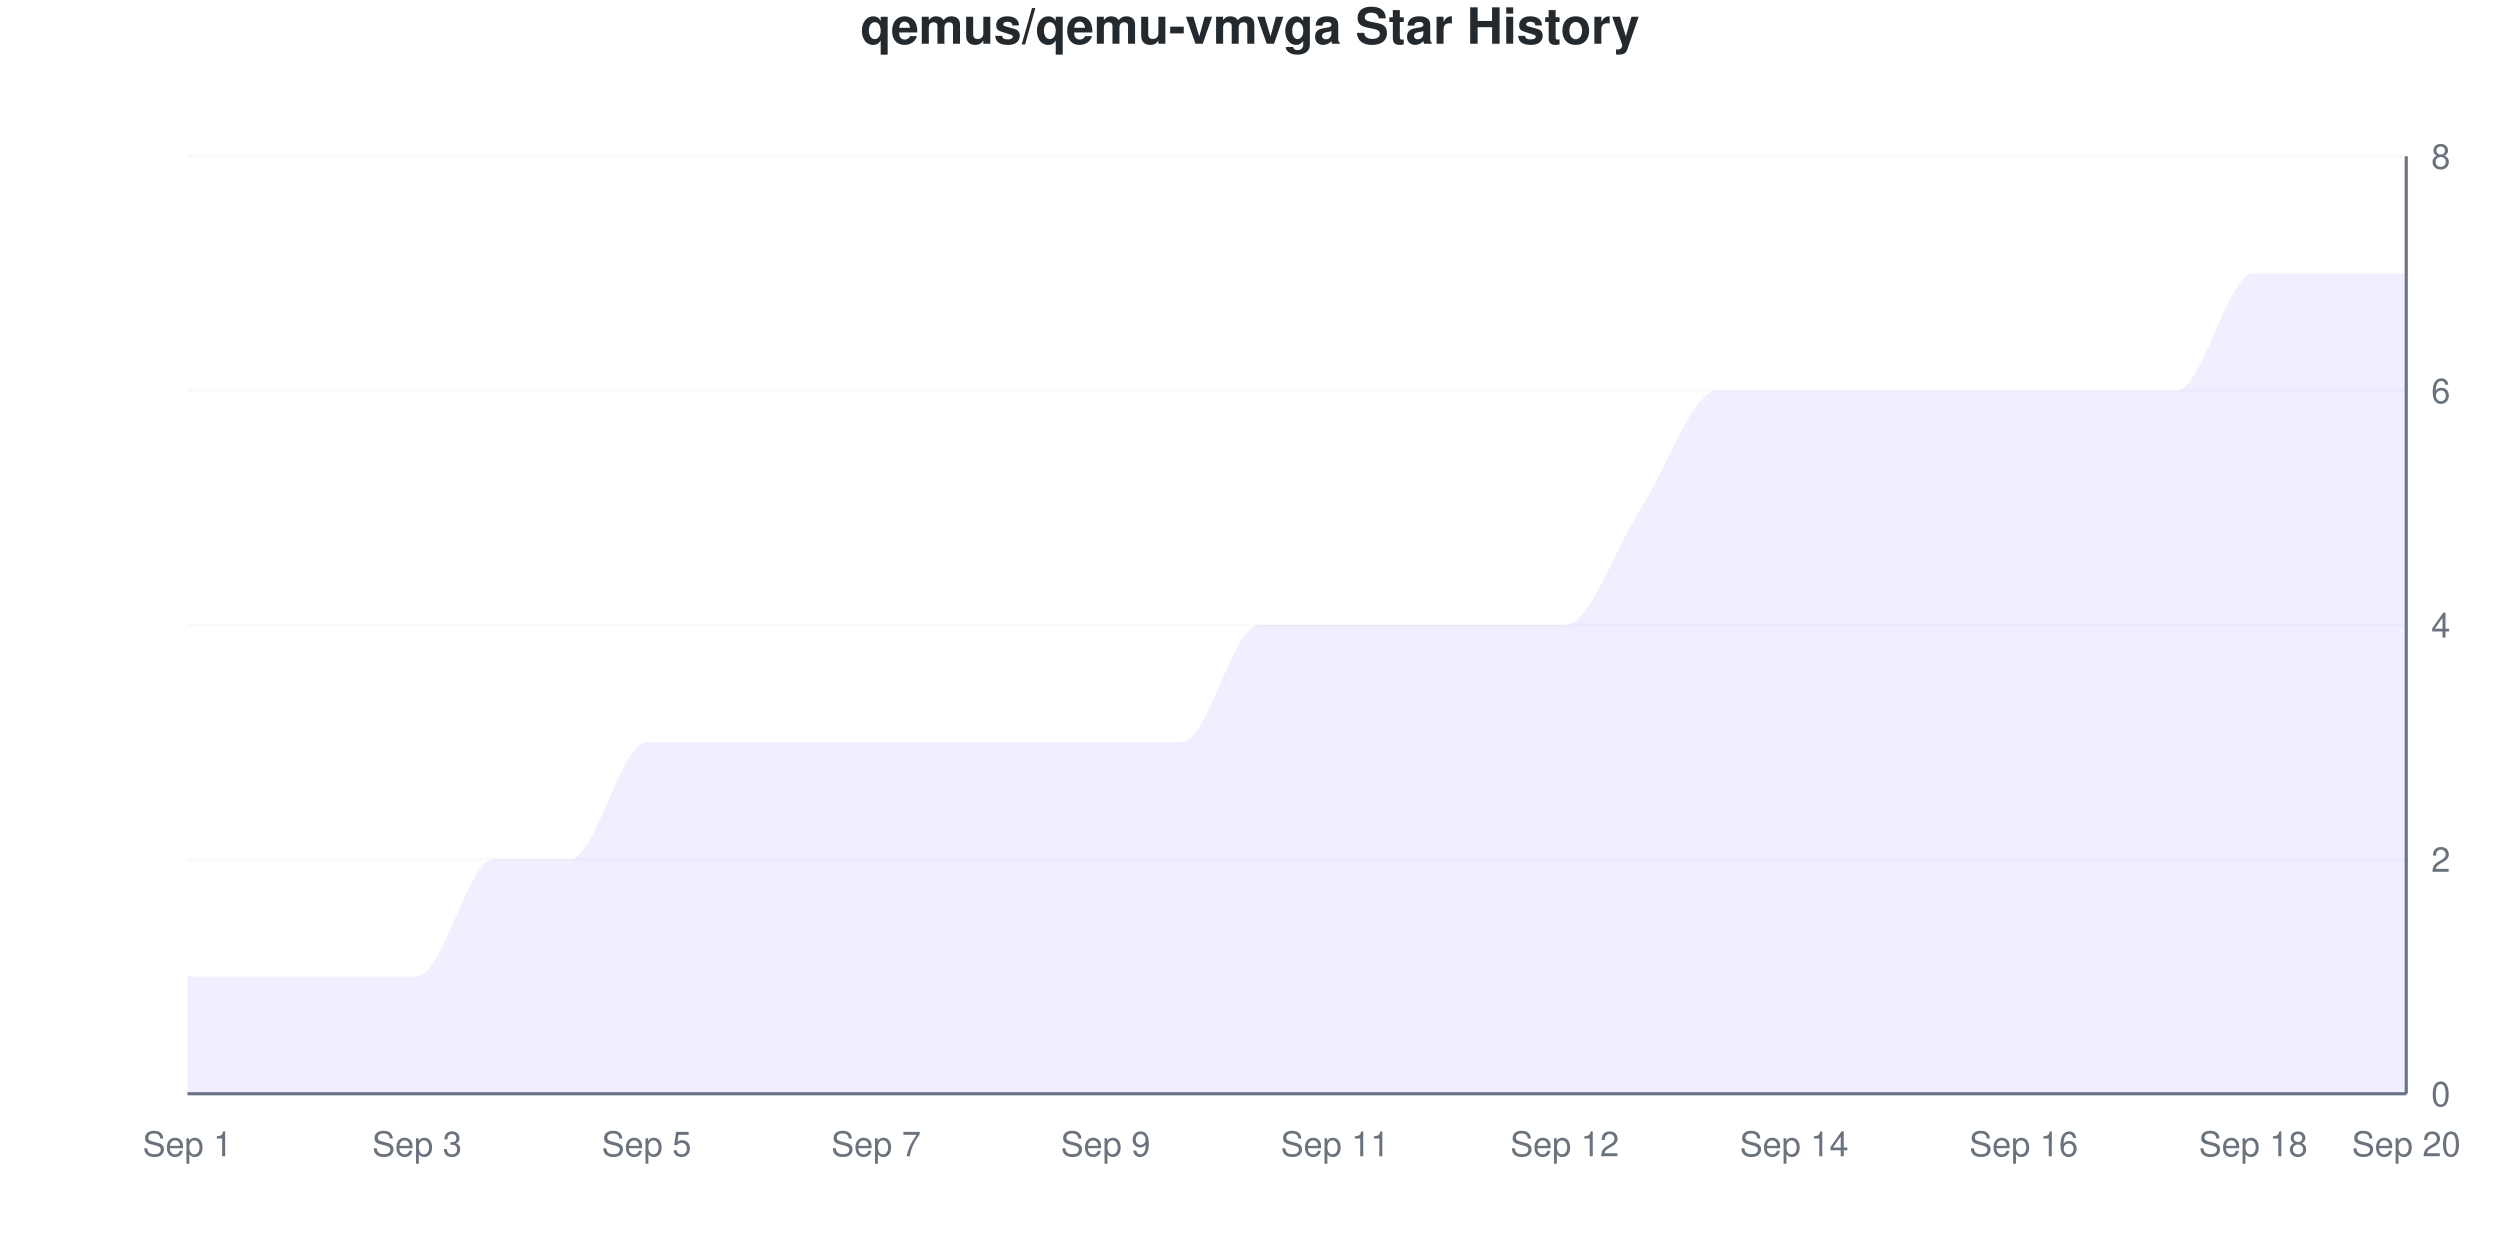
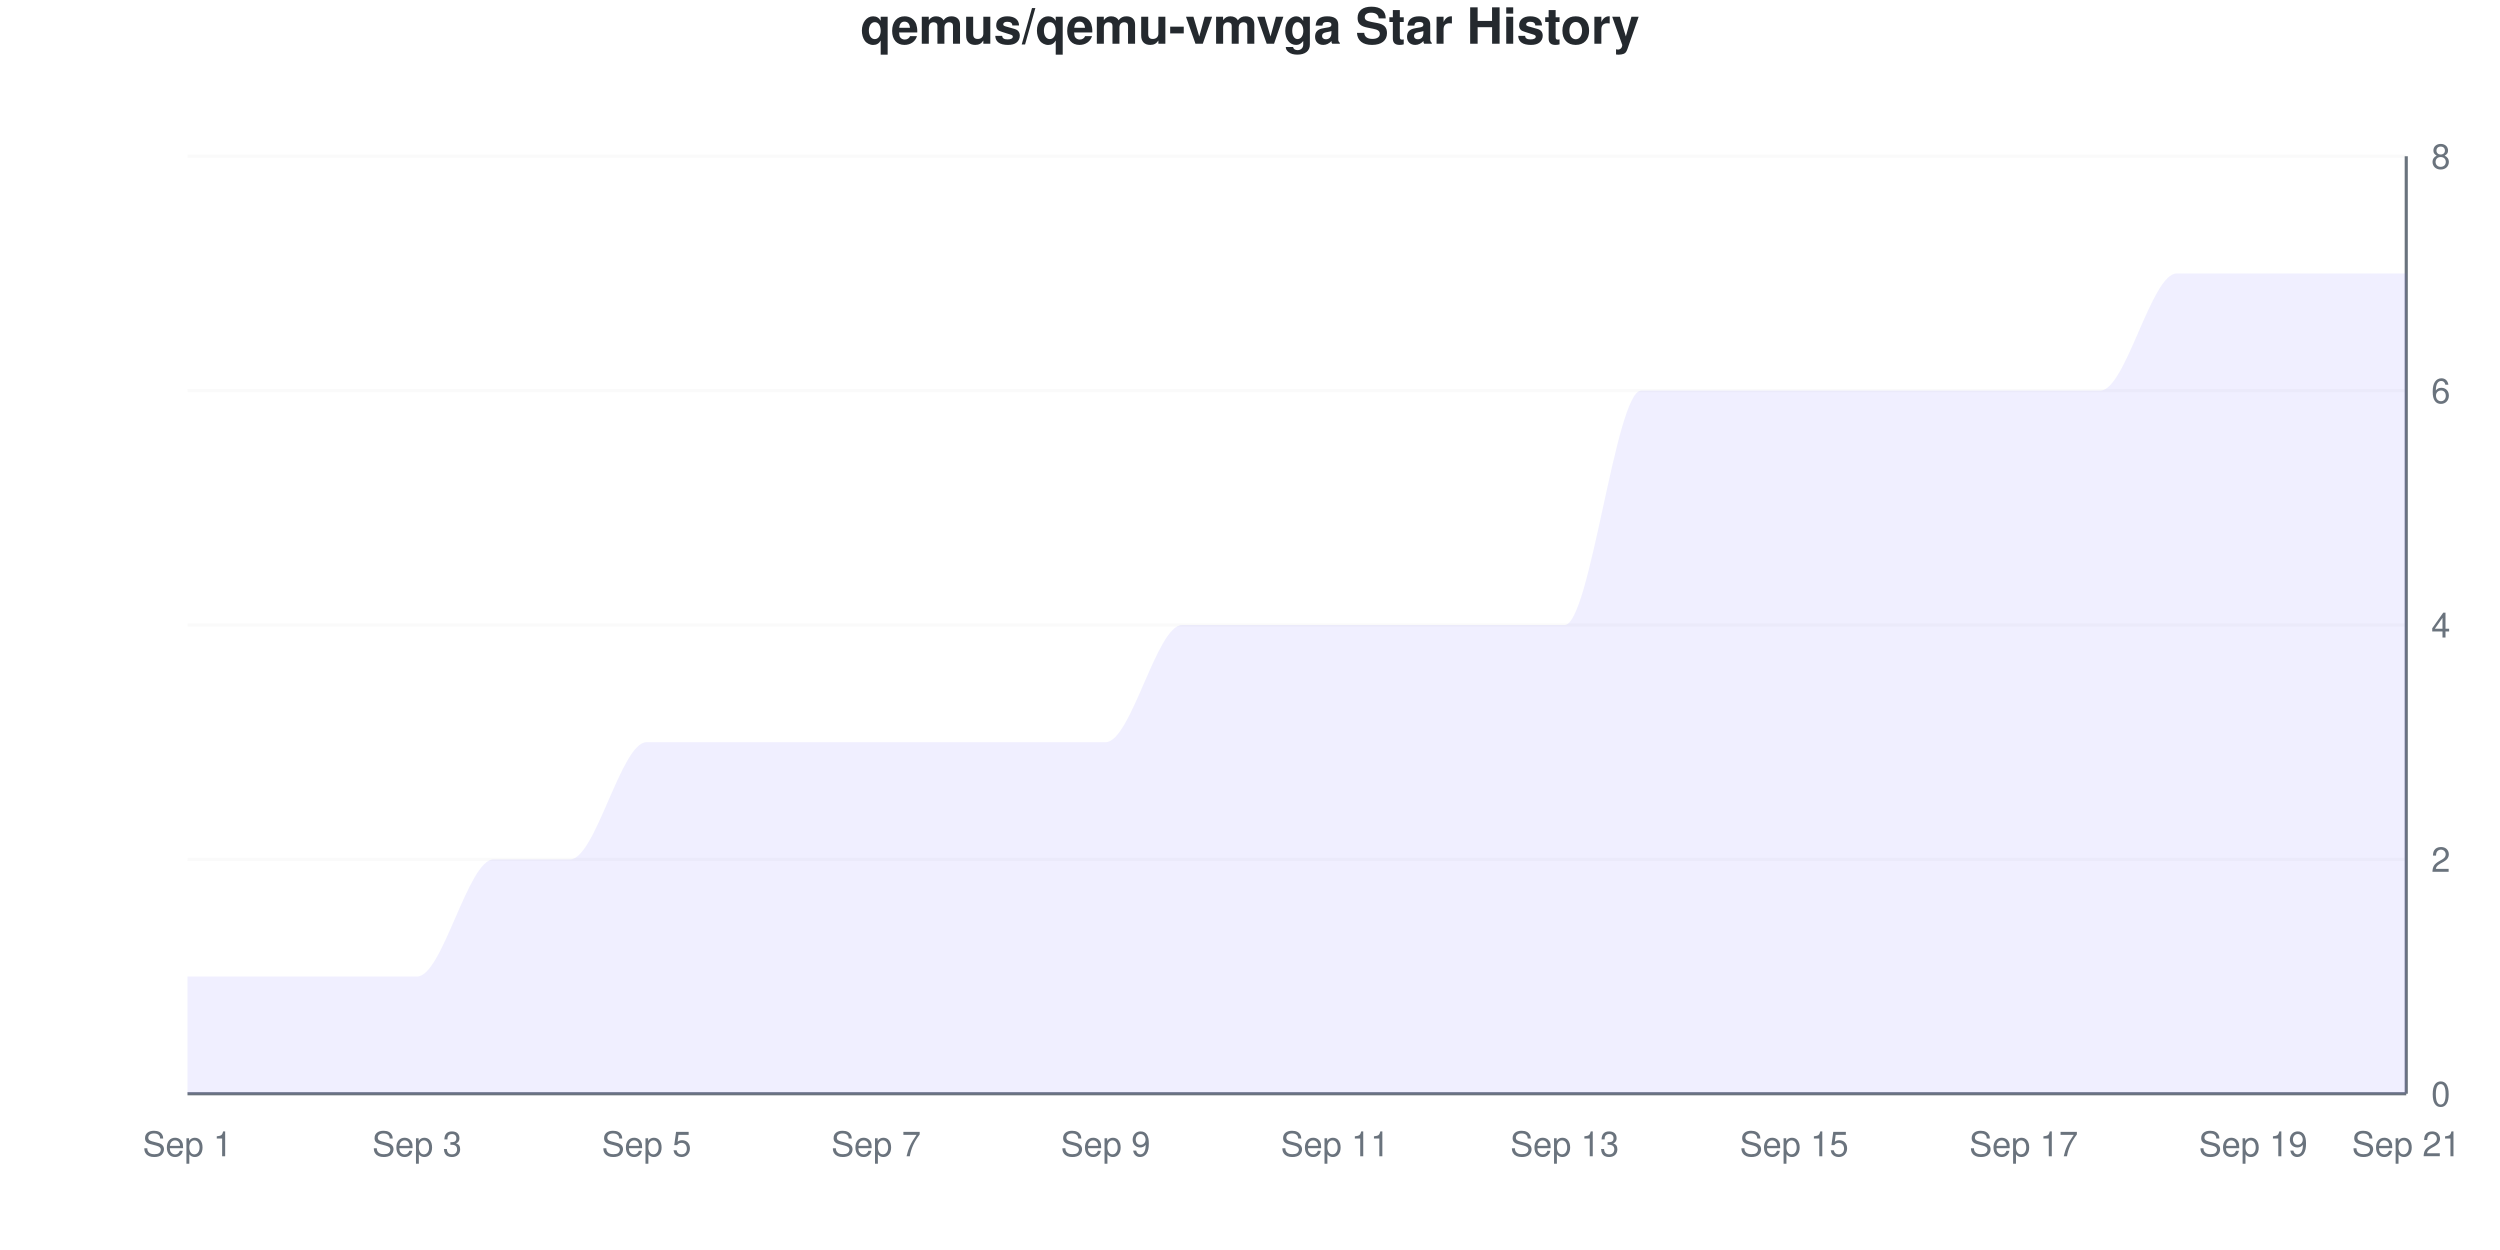
<svg xmlns="http://www.w3.org/2000/svg" viewBox="0 0 800 400" width="800" height="400">
  <style>
    @keyframes drawLine {
      to { stroke-dashoffset: 0; }
    }
    @keyframes fadeInPoint {
      from { opacity: 0; }
      to { opacity: 1; }
    }
    .data-line-0 {
-       stroke-dasharray: 1304;
-       stroke-dashoffset: 1304;
+       stroke-dasharray: 1325;
+       stroke-dashoffset: 1325;
      animation: drawLine 2s ease-out forwards;
    }
    .data-point {
      opacity: 0;
      animation: fadeInPoint 0.5s ease-out forwards;
    }
    .chart-bg { fill: #fff; }
    .chart-text { fill: #24292e; }
    .chart-muted { fill: #6a737d; }
    .chart-grid { stroke: #eee; }
    .chart-axis { stroke: #6a737d; }
    @media (prefers-color-scheme: dark) {
      .chart-bg { fill: #0d1117; }
      .chart-text { fill: #e6edf3; }
      .chart-muted { fill: #8b949e; }
      .chart-grid { stroke: #21262d; }
      .chart-axis { stroke: #8b949e; }
    }
  </style>
  <rect width="800" height="400" class="chart-bg" />
  <text x="400" y="14" text-anchor="middle" class="chart-text" font-size="16" font-weight="bold" font-family="-apple-system, BlinkMacSystemFont, 'Segoe UI', Helvetica, Arial, sans-serif">qemus/qemu-vmvga Star History</text>
  <g class="grid">
    <line x1="60" y1="350" x2="770" y2="350" class="chart-grid" stroke-opacity="0.3" />
    <text x="778" y="354" text-anchor="start" class="chart-muted" font-size="11" font-family="-apple-system, BlinkMacSystemFont, 'Segoe UI', Helvetica, Arial, sans-serif">0</text>
    <line x1="60" y1="275" x2="770" y2="275" class="chart-grid" stroke-opacity="0.3" />
    <text x="778" y="279" text-anchor="start" class="chart-muted" font-size="11" font-family="-apple-system, BlinkMacSystemFont, 'Segoe UI', Helvetica, Arial, sans-serif">2</text>
    <line x1="60" y1="200" x2="770" y2="200" class="chart-grid" stroke-opacity="0.3" />
    <text x="778" y="204" text-anchor="start" class="chart-muted" font-size="11" font-family="-apple-system, BlinkMacSystemFont, 'Segoe UI', Helvetica, Arial, sans-serif">4</text>
    <line x1="60" y1="125" x2="770" y2="125" class="chart-grid" stroke-opacity="0.3" />
    <text x="778" y="129" text-anchor="start" class="chart-muted" font-size="11" font-family="-apple-system, BlinkMacSystemFont, 'Segoe UI', Helvetica, Arial, sans-serif">6</text>
    <line x1="60" y1="50" x2="770" y2="50" class="chart-grid" stroke-opacity="0.3" />
    <text x="778" y="54" text-anchor="start" class="chart-muted" font-size="11" font-family="-apple-system, BlinkMacSystemFont, 'Segoe UI', Helvetica, Arial, sans-serif">8</text>
  </g>
  <g class="milestones">
    
  </g>
  <g class="x-axis">
    <text x="60" y="370" text-anchor="middle" class="chart-muted" font-size="11" font-family="-apple-system, BlinkMacSystemFont, 'Segoe UI', Helvetica, Arial, sans-serif">Sep 1</text>
    <text x="133.448" y="370" text-anchor="middle" class="chart-muted" font-size="11" font-family="-apple-system, BlinkMacSystemFont, 'Segoe UI', Helvetica, Arial, sans-serif">Sep 3</text>
    <text x="206.897" y="370" text-anchor="middle" class="chart-muted" font-size="11" font-family="-apple-system, BlinkMacSystemFont, 'Segoe UI', Helvetica, Arial, sans-serif">Sep 5</text>
    <text x="280.345" y="370" text-anchor="middle" class="chart-muted" font-size="11" font-family="-apple-system, BlinkMacSystemFont, 'Segoe UI', Helvetica, Arial, sans-serif">Sep 7</text>
    <text x="353.793" y="370" text-anchor="middle" class="chart-muted" font-size="11" font-family="-apple-system, BlinkMacSystemFont, 'Segoe UI', Helvetica, Arial, sans-serif">Sep 9</text>
    <text x="427.241" y="370" text-anchor="middle" class="chart-muted" font-size="11" font-family="-apple-system, BlinkMacSystemFont, 'Segoe UI', Helvetica, Arial, sans-serif">Sep 11</text>
-     <text x="500.69" y="370" text-anchor="middle" class="chart-muted" font-size="11" font-family="-apple-system, BlinkMacSystemFont, 'Segoe UI', Helvetica, Arial, sans-serif">Sep 12</text>
-     <text x="574.138" y="370" text-anchor="middle" class="chart-muted" font-size="11" font-family="-apple-system, BlinkMacSystemFont, 'Segoe UI', Helvetica, Arial, sans-serif">Sep 14</text>
-     <text x="647.586" y="370" text-anchor="middle" class="chart-muted" font-size="11" font-family="-apple-system, BlinkMacSystemFont, 'Segoe UI', Helvetica, Arial, sans-serif">Sep 16</text>
-     <text x="721.034" y="370" text-anchor="middle" class="chart-muted" font-size="11" font-family="-apple-system, BlinkMacSystemFont, 'Segoe UI', Helvetica, Arial, sans-serif">Sep 18</text>
-     <text x="770" y="370" text-anchor="middle" class="chart-muted" font-size="11" font-family="-apple-system, BlinkMacSystemFont, 'Segoe UI', Helvetica, Arial, sans-serif">Sep 20</text>
+     <text x="500.69" y="370" text-anchor="middle" class="chart-muted" font-size="11" font-family="-apple-system, BlinkMacSystemFont, 'Segoe UI', Helvetica, Arial, sans-serif">Sep 13</text>
+     <text x="574.138" y="370" text-anchor="middle" class="chart-muted" font-size="11" font-family="-apple-system, BlinkMacSystemFont, 'Segoe UI', Helvetica, Arial, sans-serif">Sep 15</text>
+     <text x="647.586" y="370" text-anchor="middle" class="chart-muted" font-size="11" font-family="-apple-system, BlinkMacSystemFont, 'Segoe UI', Helvetica, Arial, sans-serif">Sep 17</text>
+     <text x="721.034" y="370" text-anchor="middle" class="chart-muted" font-size="11" font-family="-apple-system, BlinkMacSystemFont, 'Segoe UI', Helvetica, Arial, sans-serif">Sep 19</text>
+     <text x="770" y="370" text-anchor="middle" class="chart-muted" font-size="11" font-family="-apple-system, BlinkMacSystemFont, 'Segoe UI', Helvetica, Arial, sans-serif">Sep 21</text>
  </g>
  <line x1="770" y1="50" x2="770" y2="350" class="chart-axis" stroke-width="1" />
  <line x1="60" y1="350" x2="770" y2="350" class="chart-axis" stroke-width="1" />
-   <path d="M60,350 L60,312.5 C68.161,312.5 76.322,312.5 84.483,312.5 C92.644,312.5 100.805,312.5 108.966,312.5 C117.126,312.5 125.287,312.5 133.448,312.5 C141.609,312.5 149.77,275 157.931,275 C166.092,275 174.253,275 182.414,275 C190.575,275 198.736,237.5 206.897,237.5 C215.057,237.5 223.218,237.5 231.379,237.5 C239.54,237.5 247.701,237.5 255.862,237.5 C264.023,237.5 272.184,237.5 280.345,237.5 C288.506,237.5 296.667,237.5 304.828,237.5 C312.989,237.5 321.149,237.5 329.31,237.5 C337.471,237.5 345.632,237.5 353.793,237.5 C361.954,237.5 370.115,237.5 378.276,237.5 C386.437,237.5 394.598,200 402.759,200 C410.92,200 419.08,200 427.241,200 C435.402,200 443.563,200 451.724,200 C459.885,200 468.046,200 476.207,200 C484.368,200 492.529,200 500.69,200 C508.851,200 517.011,175 525.172,162.5 C533.333,150 541.494,125 549.655,125 C557.816,125 565.977,125 574.138,125 C582.299,125 590.46,125 598.621,125 C606.782,125 614.943,125 623.103,125 C631.264,125 639.425,125 647.586,125 C655.747,125 663.908,125 672.069,125 C680.23,125 688.391,125 696.552,125 C704.713,125 712.874,87.5 721.034,87.5 C729.195,87.5 737.356,87.5 745.517,87.5 C753.678,87.5 761.839,87.5 770,87.5 L770,350 L60,350 Z" fill="#6b63ff" fill-opacity="0.1" />
-   <path d="M60,350 L60,312.5 C68.161,312.5 76.322,312.5 84.483,312.5 C92.644,312.5 100.805,312.5 108.966,312.5 C117.126,312.5 125.287,312.5 133.448,312.5 C141.609,312.5 149.77,275 157.931,275 C166.092,275 174.253,275 182.414,275 C190.575,275 198.736,237.5 206.897,237.5 C215.057,237.5 223.218,237.5 231.379,237.5 C239.54,237.5 247.701,237.5 255.862,237.5 C264.023,237.5 272.184,237.5 280.345,237.5 C288.506,237.5 296.667,237.5 304.828,237.5 C312.989,237.5 321.149,237.5 329.31,237.5 C337.471,237.5 345.632,237.5 353.793,237.5 C361.954,237.5 370.115,237.5 378.276,237.5 C386.437,237.5 394.598,200 402.759,200 C410.92,200 419.08,200 427.241,200 C435.402,200 443.563,200 451.724,200 C459.885,200 468.046,200 476.207,200 C484.368,200 492.529,200 500.69,200 C508.851,200 517.011,175 525.172,162.5 C533.333,150 541.494,125 549.655,125 C557.816,125 565.977,125 574.138,125 C582.299,125 590.46,125 598.621,125 C606.782,125 614.943,125 623.103,125 C631.264,125 639.425,125 647.586,125 C655.747,125 663.908,125 672.069,125 C680.23,125 688.391,125 696.552,125 C704.713,125 712.874,87.5 721.034,87.5 C729.195,87.5 737.356,87.5 745.517,87.5 C753.678,87.5 761.839,87.5 770,87.5" fill="none" stroke="#6b63ff" stroke-width="2.5" class="data-line-0" />
+   <path d="M60,350 L60,312.5 C68.161,312.5 76.322,312.5 84.483,312.5 C92.644,312.5 100.805,312.5 108.966,312.5 C117.126,312.5 125.287,312.5 133.448,312.5 C141.609,312.5 149.77,275 157.931,275 C166.092,275 174.253,275 182.414,275 C190.575,275 198.736,237.5 206.897,237.5 C215.057,237.5 223.218,237.5 231.379,237.5 C239.54,237.5 247.701,237.5 255.862,237.5 C264.023,237.5 272.184,237.5 280.345,237.5 C288.506,237.5 296.667,237.5 304.828,237.5 C312.989,237.5 321.149,237.5 329.31,237.5 C337.471,237.5 345.632,237.5 353.793,237.5 C361.954,237.5 370.115,200 378.276,200 C386.437,200 394.598,200 402.759,200 C410.92,200 419.08,200 427.241,200 C435.402,200 443.563,200 451.724,200 C459.885,200 468.046,200 476.207,200 C484.368,200 492.529,200 500.69,200 C508.851,200 517.011,125 525.172,125 C533.333,125 541.494,125 549.655,125 C557.816,125 565.977,125 574.138,125 C582.299,125 590.46,125 598.621,125 C606.782,125 614.943,125 623.103,125 C631.264,125 639.425,125 647.586,125 C655.747,125 663.908,125 672.069,125 C680.23,125 688.391,87.5 696.552,87.5 C704.713,87.5 712.874,87.5 721.034,87.5 C729.195,87.5 737.356,87.5 745.517,87.5 C753.678,87.5 761.839,87.5 770,87.5 L770,350 L60,350 Z" fill="#6b63ff" fill-opacity="0.1" />
+   <path d="M60,350 L60,312.5 C68.161,312.5 76.322,312.5 84.483,312.5 C92.644,312.5 100.805,312.5 108.966,312.5 C117.126,312.5 125.287,312.5 133.448,312.5 C141.609,312.5 149.77,275 157.931,275 C166.092,275 174.253,275 182.414,275 C190.575,275 198.736,237.5 206.897,237.5 C215.057,237.5 223.218,237.5 231.379,237.5 C239.54,237.5 247.701,237.5 255.862,237.5 C264.023,237.5 272.184,237.5 280.345,237.5 C288.506,237.5 296.667,237.5 304.828,237.5 C312.989,237.5 321.149,237.5 329.31,237.5 C337.471,237.5 345.632,237.5 353.793,237.5 C361.954,237.5 370.115,200 378.276,200 C386.437,200 394.598,200 402.759,200 C410.92,200 419.08,200 427.241,200 C435.402,200 443.563,200 451.724,200 C459.885,200 468.046,200 476.207,200 C484.368,200 492.529,200 500.69,200 C508.851,200 517.011,125 525.172,125 C533.333,125 541.494,125 549.655,125 C557.816,125 565.977,125 574.138,125 C582.299,125 590.46,125 598.621,125 C606.782,125 614.943,125 623.103,125 C631.264,125 639.425,125 647.586,125 C655.747,125 663.908,125 672.069,125 C680.23,125 688.391,87.5 696.552,87.5 C704.713,87.5 712.874,87.5 721.034,87.5 C729.195,87.5 737.356,87.5 745.517,87.5 C753.678,87.5 761.839,87.5 770,87.5" fill="none" stroke="#6b63ff" stroke-width="2.5" class="data-line-0" />
  <g class="points">
    <circle cx="60" cy="312.5" r="4" fill="#6b63ff" class="data-point" style="animation-delay: 1.50s" />
    <circle cx="84.483" cy="312.5" r="4" fill="#6b63ff" class="data-point" style="animation-delay: 1.55s" />
    <circle cx="108.966" cy="312.5" r="4" fill="#6b63ff" class="data-point" style="animation-delay: 1.60s" />
    <circle cx="133.448" cy="312.5" r="4" fill="#6b63ff" class="data-point" style="animation-delay: 1.65s" />
    <circle cx="157.931" cy="275" r="4" fill="#6b63ff" class="data-point" style="animation-delay: 1.70s" />
    <circle cx="182.414" cy="275" r="4" fill="#6b63ff" class="data-point" style="animation-delay: 1.75s" />
    <circle cx="206.897" cy="237.5" r="4" fill="#6b63ff" class="data-point" style="animation-delay: 1.80s" />
    <circle cx="231.379" cy="237.5" r="4" fill="#6b63ff" class="data-point" style="animation-delay: 1.85s" />
    <circle cx="255.862" cy="237.5" r="4" fill="#6b63ff" class="data-point" style="animation-delay: 1.90s" />
    <circle cx="280.345" cy="237.5" r="4" fill="#6b63ff" class="data-point" style="animation-delay: 1.95s" />
    <circle cx="304.828" cy="237.5" r="4" fill="#6b63ff" class="data-point" style="animation-delay: 2.00s" />
    <circle cx="329.31" cy="237.5" r="4" fill="#6b63ff" class="data-point" style="animation-delay: 2.05s" />
    <circle cx="353.793" cy="237.5" r="4" fill="#6b63ff" class="data-point" style="animation-delay: 2.10s" />
-     <circle cx="378.276" cy="237.5" r="4" fill="#6b63ff" class="data-point" style="animation-delay: 2.15s" />
+     <circle cx="378.276" cy="200" r="4" fill="#6b63ff" class="data-point" style="animation-delay: 2.15s" />
    <circle cx="402.759" cy="200" r="4" fill="#6b63ff" class="data-point" style="animation-delay: 2.20s" />
    <circle cx="427.241" cy="200" r="4" fill="#6b63ff" class="data-point" style="animation-delay: 2.25s" />
    <circle cx="451.724" cy="200" r="4" fill="#6b63ff" class="data-point" style="animation-delay: 2.30s" />
    <circle cx="476.207" cy="200" r="4" fill="#6b63ff" class="data-point" style="animation-delay: 2.35s" />
    <circle cx="500.69" cy="200" r="4" fill="#6b63ff" class="data-point" style="animation-delay: 2.40s" />
-     <circle cx="525.172" cy="162.5" r="4" fill="#6b63ff" class="data-point" style="animation-delay: 2.45s" />
+     <circle cx="525.172" cy="125" r="4" fill="#6b63ff" class="data-point" style="animation-delay: 2.45s" />
    <circle cx="549.655" cy="125" r="4" fill="#6b63ff" class="data-point" style="animation-delay: 2.50s" />
    <circle cx="574.138" cy="125" r="4" fill="#6b63ff" class="data-point" style="animation-delay: 2.55s" />
    <circle cx="598.621" cy="125" r="4" fill="#6b63ff" class="data-point" style="animation-delay: 2.60s" />
    <circle cx="623.103" cy="125" r="4" fill="#6b63ff" class="data-point" style="animation-delay: 2.65s" />
    <circle cx="647.586" cy="125" r="4" fill="#6b63ff" class="data-point" style="animation-delay: 2.70s" />
    <circle cx="672.069" cy="125" r="4" fill="#6b63ff" class="data-point" style="animation-delay: 2.75s" />
-     <circle cx="696.552" cy="125" r="4" fill="#6b63ff" class="data-point" style="animation-delay: 2.80s" />
+     <circle cx="696.552" cy="87.5" r="4" fill="#6b63ff" class="data-point" style="animation-delay: 2.80s" />
    <circle cx="721.034" cy="87.5" r="4" fill="#6b63ff" class="data-point" style="animation-delay: 2.85s" />
    <circle cx="745.517" cy="87.5" r="4" fill="#6b63ff" class="data-point" style="animation-delay: 2.90s" />
    <circle cx="770" cy="87.5" r="4" fill="#6b63ff" class="data-point" style="animation-delay: 2.95s" />
  </g>
</svg>
